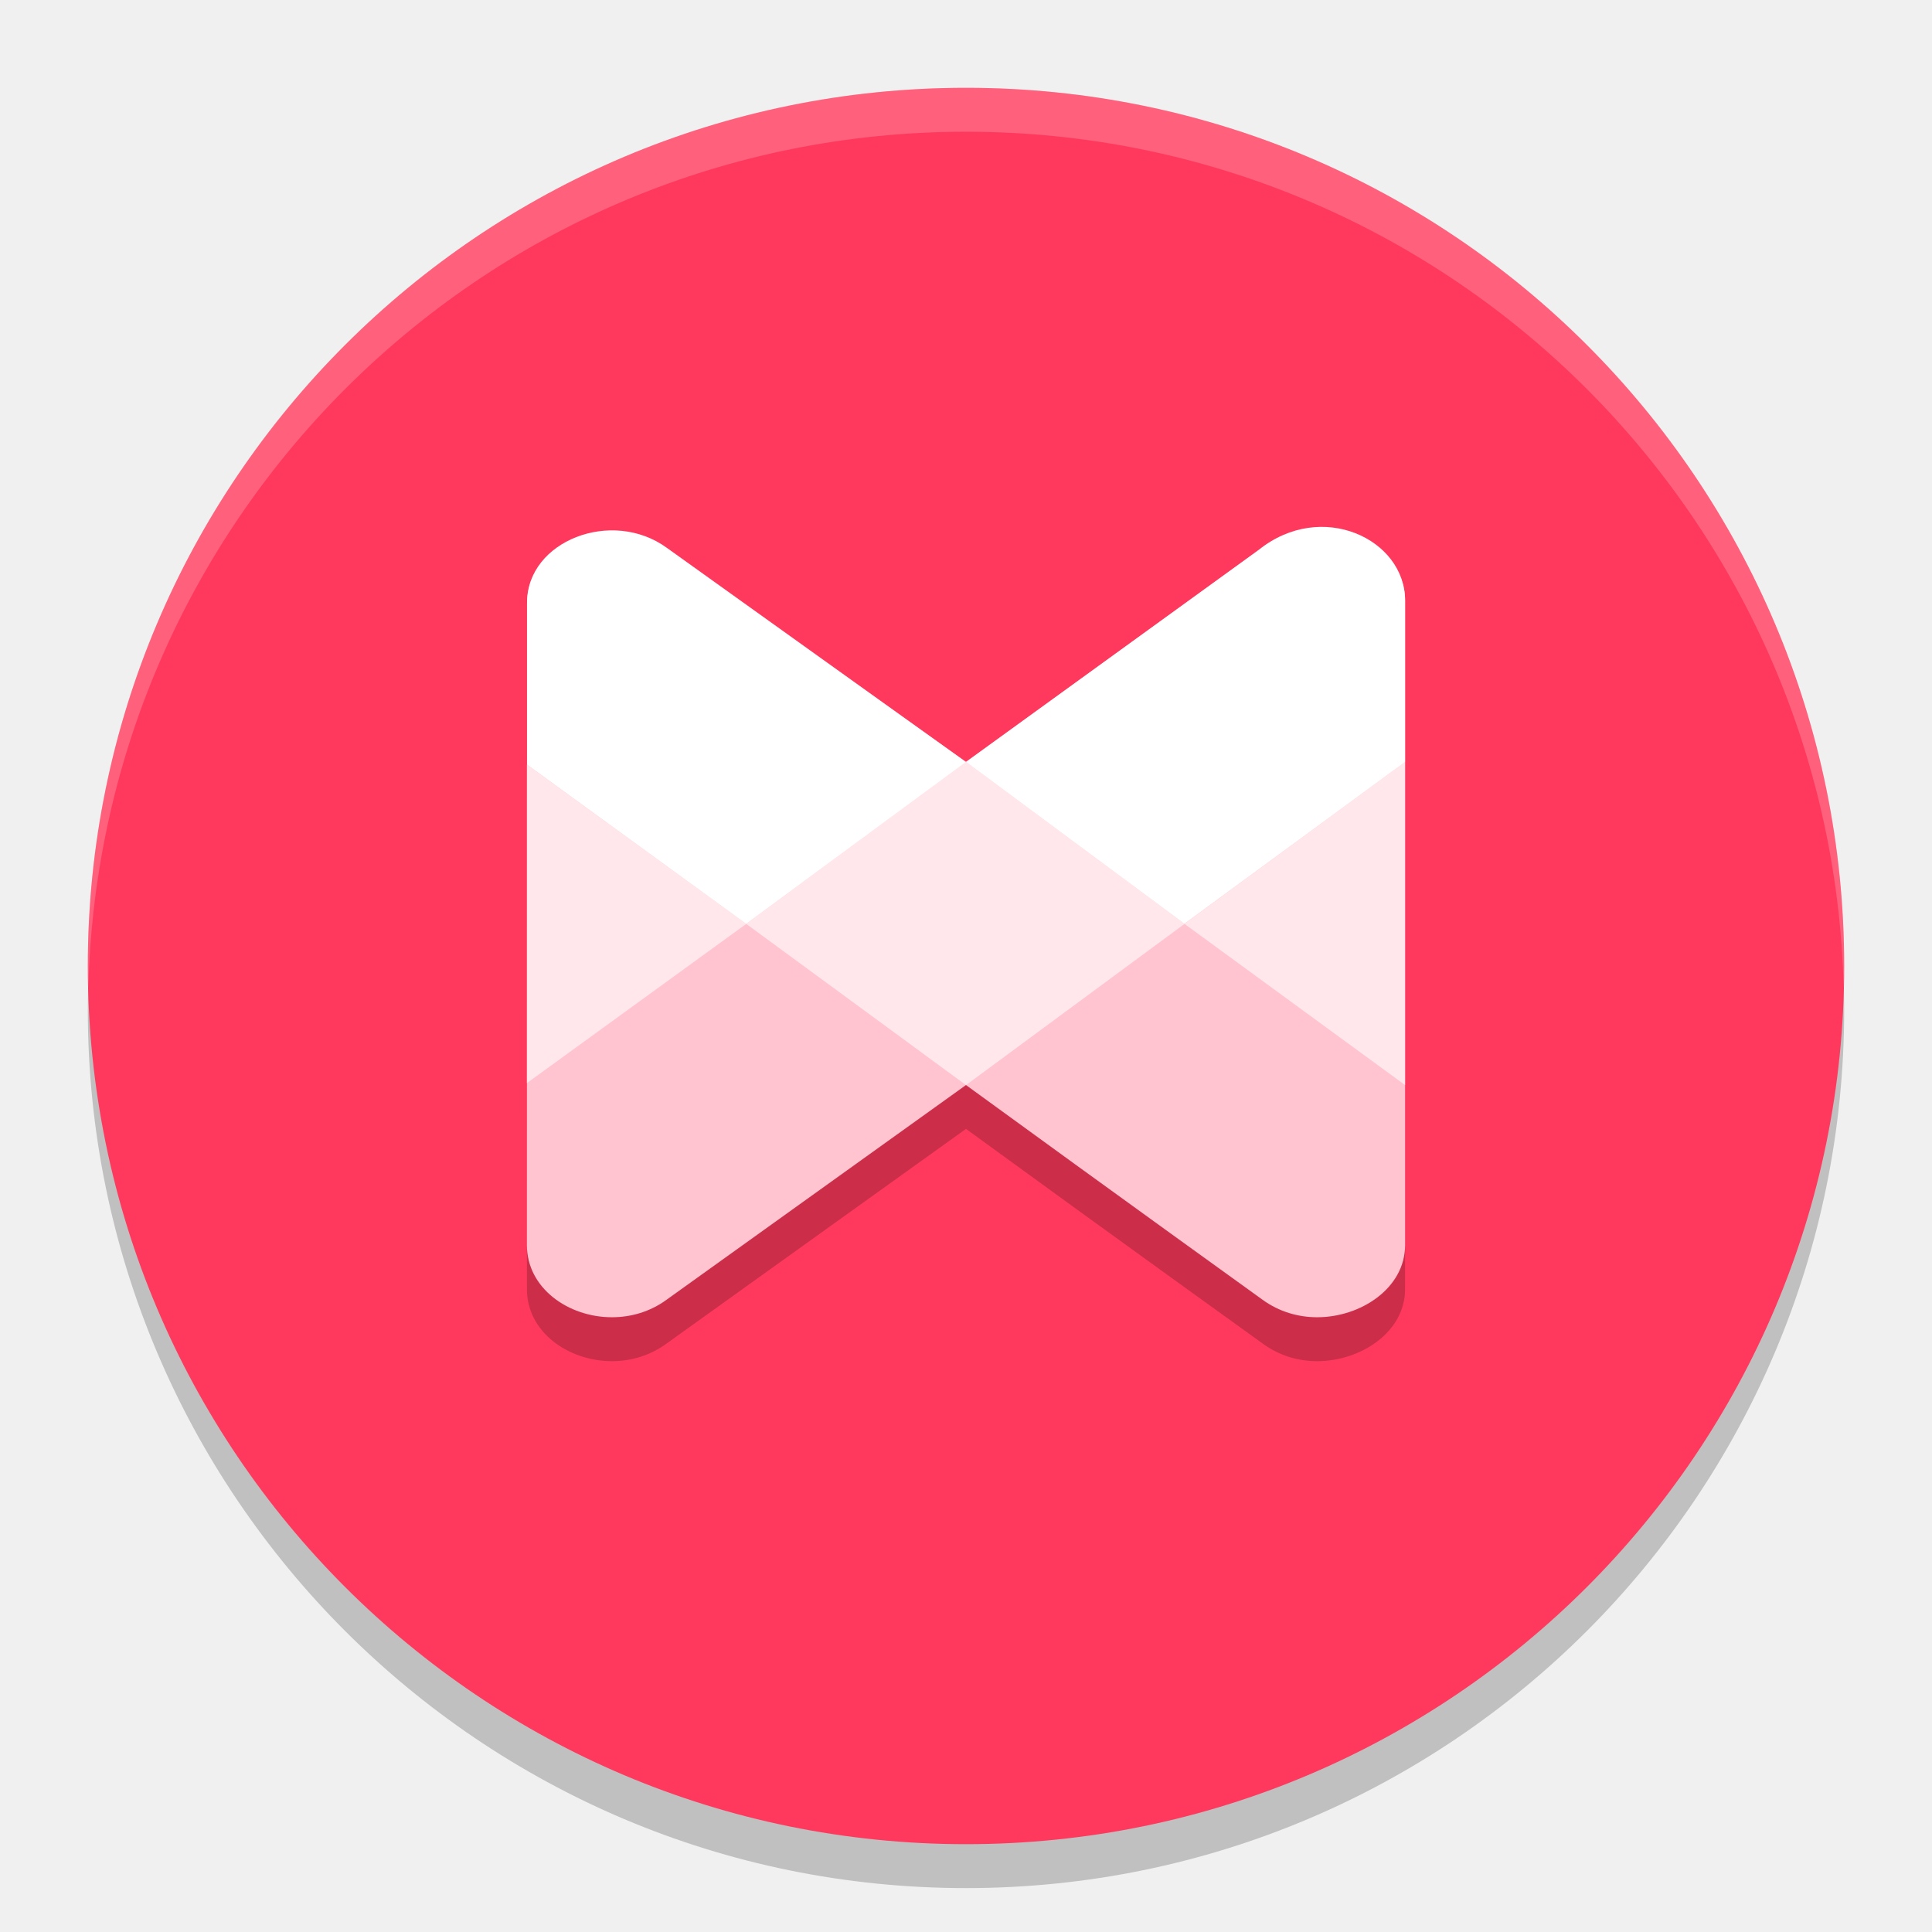
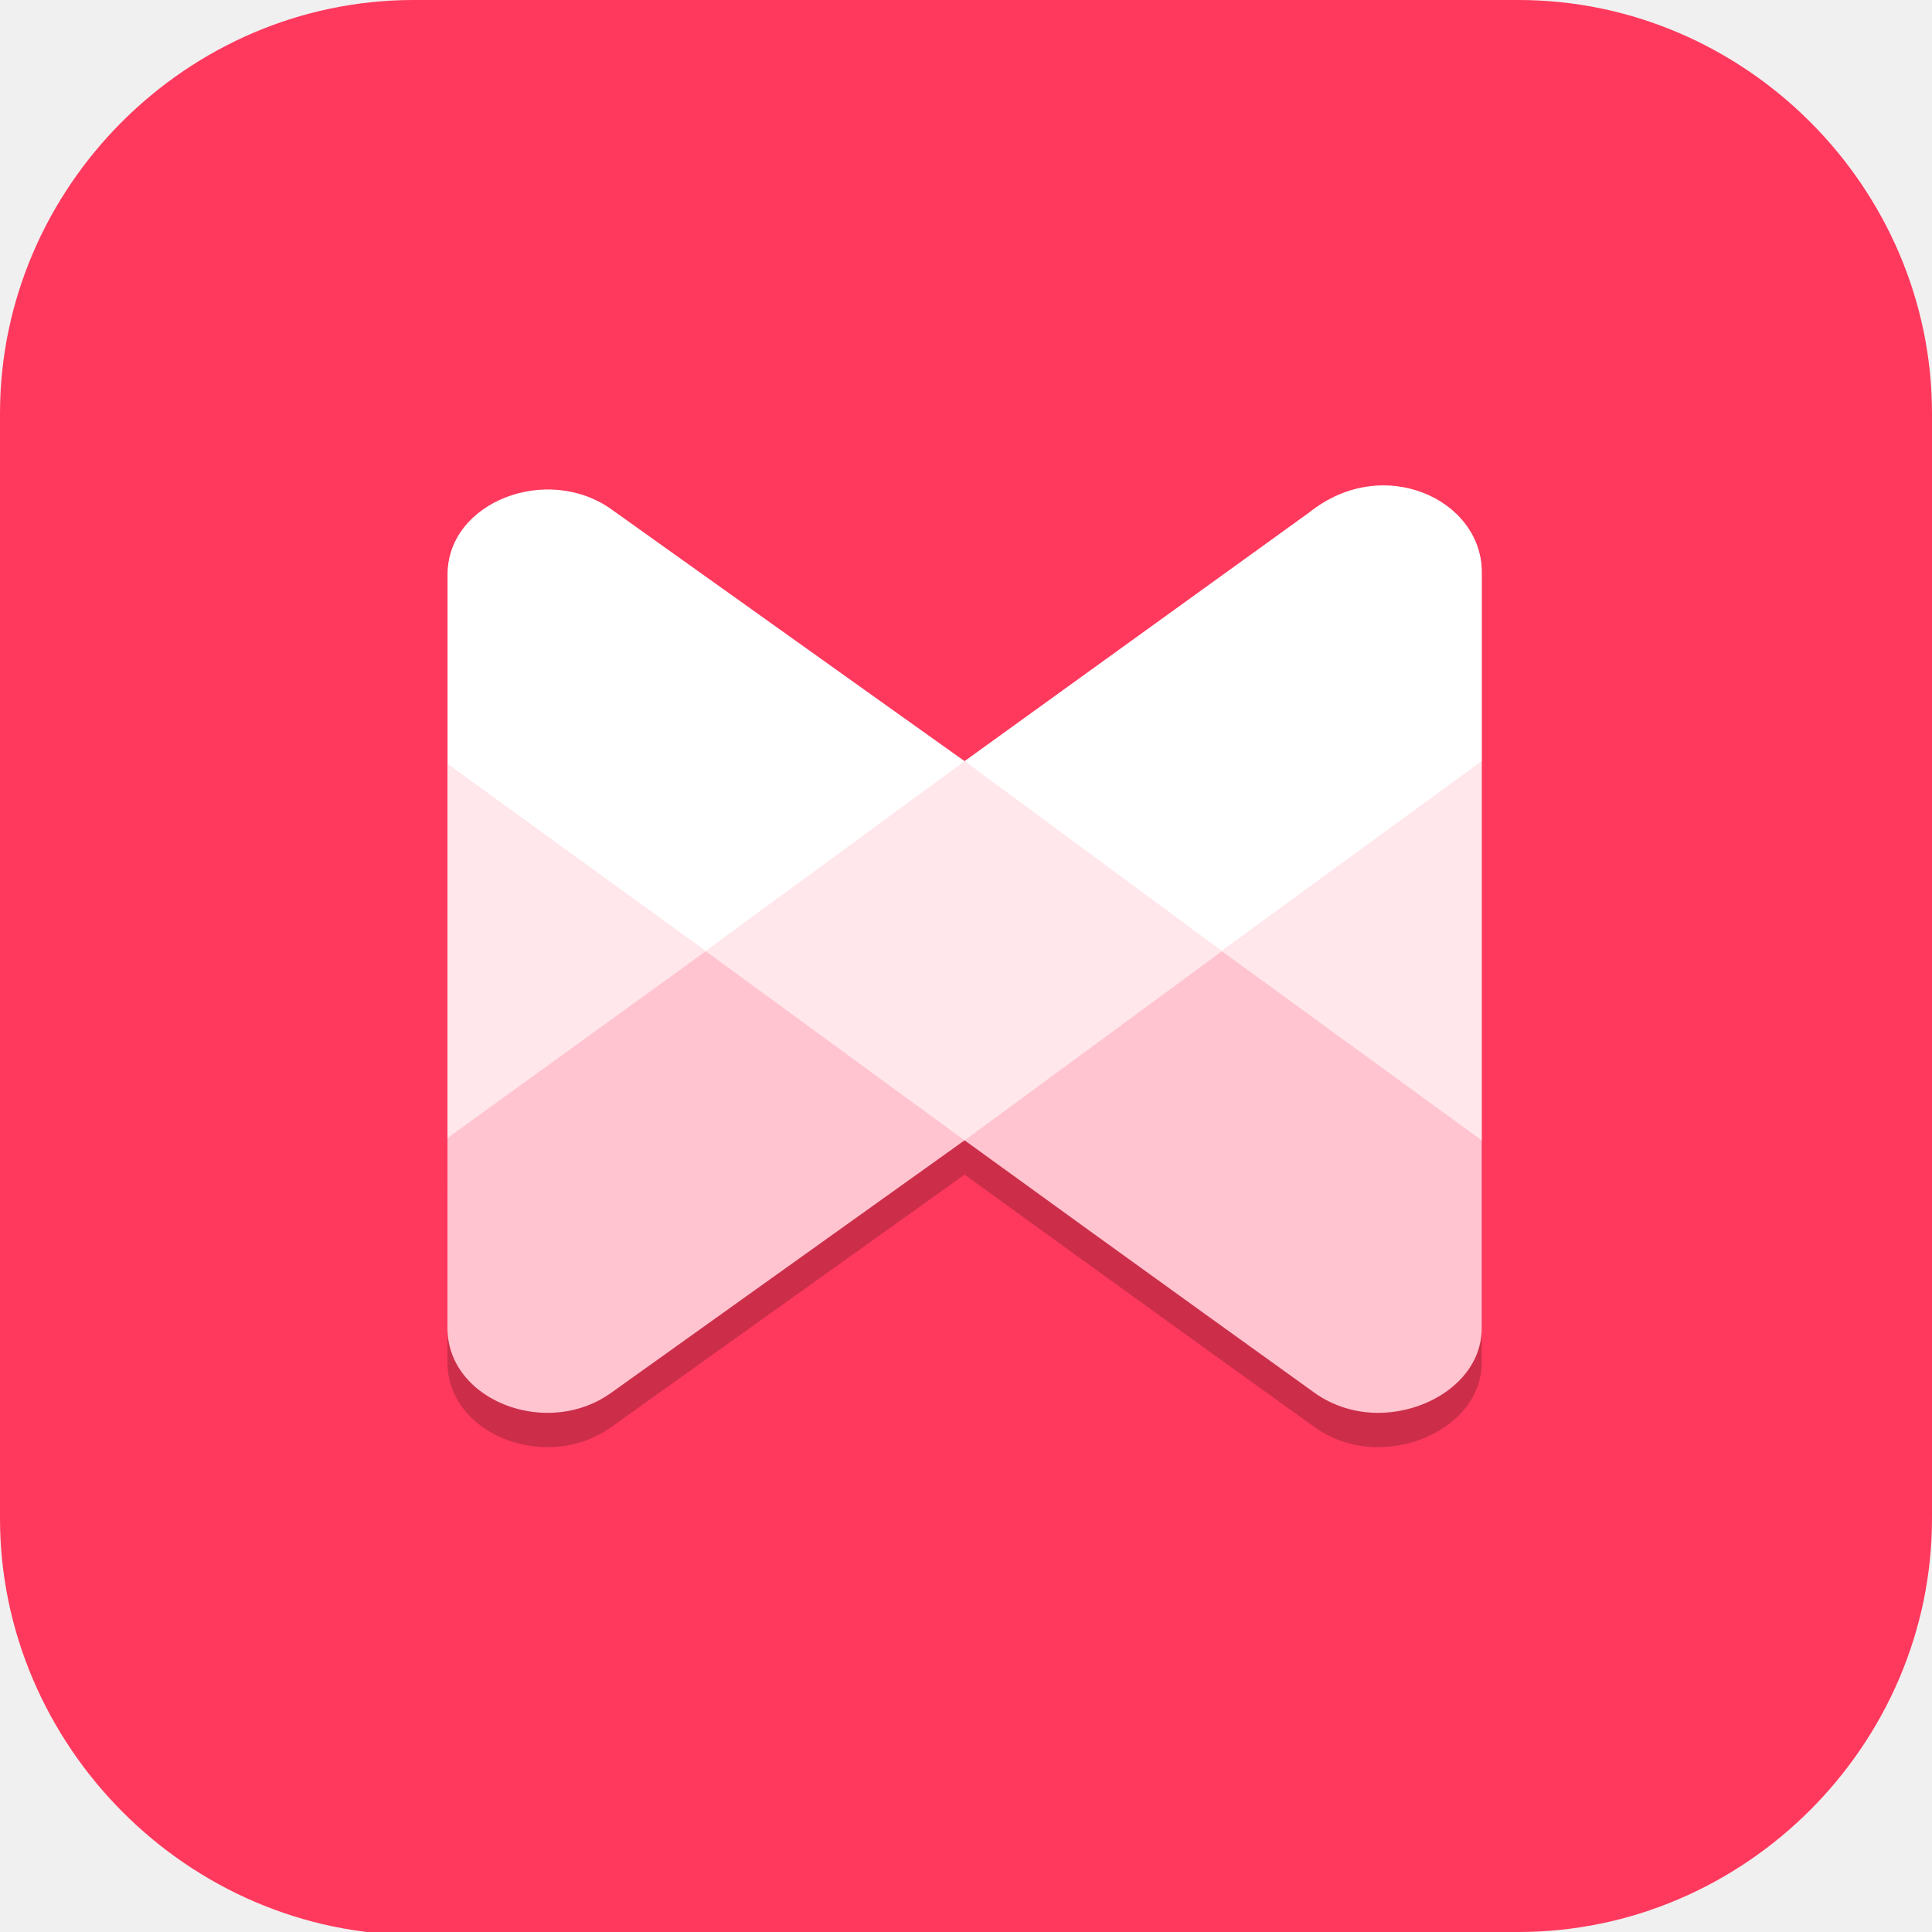
- <svg xmlns="http://www.w3.org/2000/svg" width="22" height="22" version="1.1">
-   <path style="opacity:0.2" d="m 11,21.5 c 5.523,0 10,-4.477 10,-10 0,-5.523 -4.477,-10 -10,-10 -5.523,0 -10,4.477 -10,10 0,5.523 4.477,10 10,10 z" />
-   <circle style="fill:#ff395d" cx="11" cy="11" r="10" />
-   <path style="fill:#ffffff;fill-opacity:0.7" d="m 14.379,6.231 -3.35,2.425 c -0.01,0.007 -0.029,0.021 -0.029,0.021 L 7.59,6.252 C 7.402,6.115 7.183,6.054 6.969,6.054 6.472,6.054 6.001,6.385 6.001,6.874 V 8.713 L 6,14.179 C 6,14.668 6.471,15 6.968,15 7.182,15 7.401,14.939 7.589,14.802 L 11,12.356 c 1.697,1.236 3.378,2.446 3.378,2.446 C 14.566,14.938 14.785,15 14.999,15 15.496,15 16,14.668 16,14.179 V 8.713 6.837 c 0,-0.489 -0.503,-0.805 -1,-0.805 -0.214,0 -0.433,0.061 -0.621,0.198 z" />
-   <polygon style="fill:#ffffff;fill-opacity:0.6" transform="matrix(0.4694882,0,0,0.4531815,5.999993,5.993216)" points="15.95 9.99 10.65 5.92 5.32 9.99 10.65 14.04" />
-   <polyline style="fill:#ffffff;fill-opacity:0.6" transform="matrix(0.4694882,0,0,0.4531815,5.999993,5.993216)" points="0 5.99 0 13.99 5.32 9.99 0 5.99" />
-   <polyline style="fill:#ffffff;fill-opacity:0.6" transform="matrix(0.4694882,0,0,0.4531815,5.999993,5.993216)" points="15.95 9.99 21.3 14.04 21.3 5.92 15.95 9.99" />
-   <path style="fill:#ffffff" d="m 14.333,6.262 -3.333,2.414 2.487,1.843 2.513,-1.843 V 6.837 c 0,-0.699 -0.952,-1.15 -1.667,-0.575 z" />
-   <path style="fill:#ffffff" d="M 7.593,6.238 C 6.967,5.783 6.002,6.16 6.002,6.859 V 8.707 L 8.497,10.52 11,8.677 Z" />
-   <path style="opacity:0.2;fill:#ffffff" d="M 11,1 C 5.477,1 1,5.477 1,11 1,11.084 1.004,11.167 1.006,11.25 1.139,5.843 5.561,1.5 11,1.5 c 5.439,0 9.861,4.343 9.994,9.75 C 20.996,11.167 21,11.084 21,11 21,5.477 16.523,1 11,1 Z" />
-   <path style="opacity:0.2" d="M 11,12.355 7.588,14.801 C 7.4,14.938 7.183,15 6.969,15 6.472,15 6,14.669 6,14.18 v 0.5 C 6,15.169 6.472,15.5 6.969,15.5 c 0.214,0 0.431,-0.062 0.619,-0.199 L 11,12.855 c 1.697,1.236 3.379,2.445 3.379,2.445 C 14.567,15.438 14.784,15.5 14.998,15.5 15.495,15.5 16,15.169 16,14.68 v -0.5 C 16,14.669 15.495,15 14.998,15 c -0.214,0 -0.431,-0.062 -0.619,-0.199 0,0 -1.682,-1.21 -3.379,-2.445 z" />
+ <svg xmlns="http://www.w3.org/2000/svg" id="_图层_1" version="1.1" viewBox="0 0 64 64" width="22" height="22" xml:space="preserve">
+   <defs id="defs6">
+     <style id="style1">
+       .st0 {
+         fill-opacity: .5;
+       }
+ 
+       .st0, .st1, .st2, .st3, .st4, .st5, .st6, .st7 {
+         fill: #fff;
+       }
+ 
+       .st8 {
+         fill: #133c9a;
+       }
+ 
+       .st2, .st9 {
+         display: none;
+       }
+ 
+       .st3 {
+         fill-opacity: .2;
+       }
+ 
+       .st4 {
+         fill-opacity: .9;
+       }
+ 
+       .st10 {
+         fill: #3370ff;
+       }
+ 
+       .st11 {
+         fill: url(#_未命名的渐变_3);
+       }
+ 
+       .st12 {
+         fill: url(#_未命名的渐变);
+       }
+ 
+       .st5 {
+         fill-opacity: .3;
+       }
+ 
+       .st6 {
+         fill-opacity: 0;
+       }
+ 
+       .st7 {
+         fill-opacity: .7;
+       }
+ 
+       .st13 {
+         fill: #00d6b9;
+       }
+ 
+       .st14 {
+         fill: url(#_未命名的渐变_2);
+       }
+     </style>
+     <radialGradient id="_未命名的渐变" data-name="未命名的渐变" cx="123.9" cy="-40.2" fx="123.9" fy="-40.2" r="59.4" gradientTransform="translate(-26.8 25.5) scale(.6 -.7)" gradientUnits="userSpaceOnUse">
+       <stop offset="0" stop-color="#db202e" id="stop1" />
+       <stop offset="1" stop-color="#e01b24" id="stop2" />
+     </radialGradient>
+     <radialGradient id="_未命名的渐变_2" data-name="未命名的渐变 2" cx="67.6" cy="26.8" fx="67.6" fy="26.8" r="105.2" gradientTransform="translate(-26.6 25.3) scale(.6 -.7)" gradientUnits="userSpaceOnUse">
+       <stop offset="0" stop-color="#ffb648" id="stop3" />
+       <stop offset="1" stop-color="#ff7800" stop-opacity="0" id="stop4" />
+     </radialGradient>
+     <radialGradient id="_未命名的渐变_3" data-name="未命名的渐变 3" cx="61.7" cy="18.6" fx="61.7" fy="18.6" r="68" gradientTransform="translate(-26.8 25.8) scale(.6 -.7)" gradientUnits="userSpaceOnUse">
+       <stop offset="0" stop-color="#c64600" id="stop5" />
+       <stop offset="1" stop-color="#a51d2d" id="stop6" />
+     </radialGradient>
+   </defs>
+   <path class="st1" d="M47.5,64.1H13.8c-7.6,0-13.8-6.3-13.8-13.8V13.7C0,6.2,6.2,0,13.7,0h36.6c7.5,0,13.7,6.2,13.7,13.7v36.6c0,7.5-6.2,13.7-13.7,13.7h-2.9.1Z" id="path6" style="fill:#ff395d;fill-opacity:1" />
+   <g id="g30" transform="matrix(1.142022,0,0,1.137889,-4.591479,-4.402431)">
+     <path style="fill:#ffffff;fill-opacity:0.7" d="m 42.136,18.692 -10.05,7.275 c -0.029,0.021 -0.087,0.063 -0.087,0.063 L 21.769,18.756 c -0.564,-0.411 -1.22,-0.595 -1.862,-0.595 -1.491,-1.81e-4 -2.904,0.995 -2.904,2.462 v 5.516 L 17,42.538 C 17,44.005 18.413,45 19.904,45 c 0.642,0 1.298,-0.184 1.862,-0.595 L 32,37.067 C 37.092,40.774 42.134,44.405 42.134,44.405 42.698,44.815 43.355,45 43.996,45 45.488,45 47,44.005 47,42.538 V 26.139 20.511 c 0,-1.467 -1.51,-2.414 -3.001,-2.414 -0.642,0 -1.298,0.184 -1.862,0.595 z" id="path2-0" />
+     <polygon style="fill:#ffffff;fill-opacity:0.6" transform="matrix(1.408465,0,0,1.359544,16.99998,17.97965)" points="10.65,14.04 15.95,9.99 10.65,5.92 5.32,9.99 " id="polygon2" />
+     <polyline style="fill:#ffffff;fill-opacity:0.6" transform="matrix(1.408465,0,0,1.359544,16.99998,17.97965)" points="0 5.99 0 13.99 5.32 9.99 0 5.99" id="polyline2" />
+     <polyline style="fill:#ffffff;fill-opacity:0.6" transform="matrix(1.408465,0,0,1.359544,16.99998,17.97965)" points="15.95 9.99 21.3 14.04 21.3 5.92 15.95 9.99" id="polyline3" />
+     <path style="fill:#ffffff" d="m 42,18.787 -10,7.243 7.461,5.528 7.539,-5.528 V 20.511 c 0,-2.097 -2.857,-3.449 -5,-1.725 z" id="path3" />
+     <path style="fill:#ffffff" d="m 21.779,18.713 c -1.877,-1.363 -4.773,-0.231 -4.773,1.866 v 5.541 l 7.486,5.44 7.509,-5.529 z" id="path4" />
+     <path style="opacity:0.2" d="M 32,37.066 21.766,44.404 C 21.202,44.815 20.546,45 19.904,45 18.413,45 17,44.004 17,42.537 v 1 C 17,45.004 18.413,46 19.904,46 c 0.642,0 1.297,-0.185 1.861,-0.596 L 32,38.066 c 5.092,3.707 10.135,7.338 10.135,7.338 C 42.699,45.815 43.354,46 43.996,46 45.487,46 47,45.004 47,43.537 v -1 C 47,44.004 45.487,45 43.996,45 c -0.642,0 -1.297,-0.185 -1.861,-0.596 0,0 -5.043,-3.631 -10.135,-7.338 z" id="path5-6" />
+   </g>
</svg>
